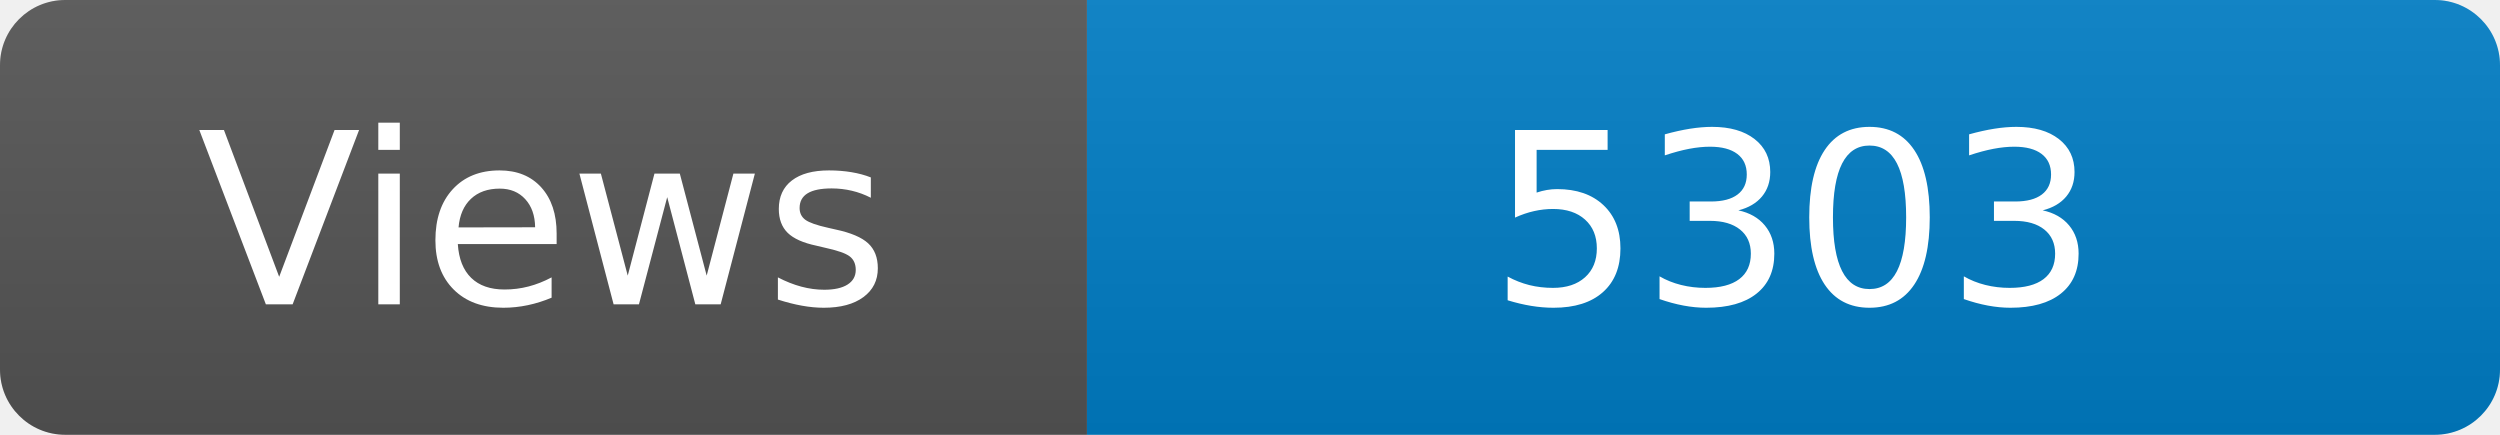
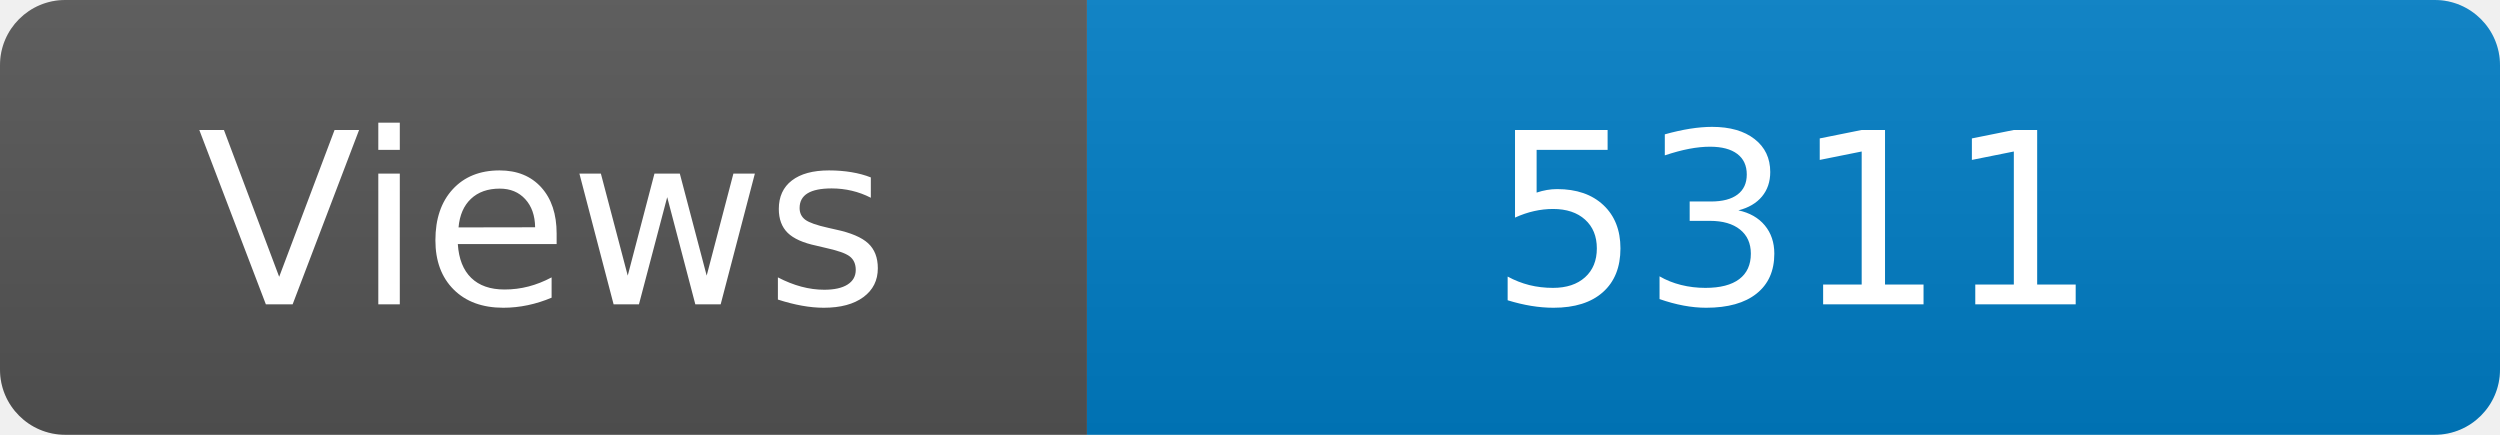
<svg xmlns="http://www.w3.org/2000/svg" width="115" height="20" role="img" aria-label="Maintained?: yes">
  <linearGradient id="s" x2="0" y2="100%">
    <stop offset="0" stop-color="#bbb" stop-opacity=".1" />
    <stop offset="1" stop-opacity=".1" />
  </linearGradient>
  <clipPath id="r">
    <rect width="115" height="20" rx="3" fill="#fff" />
  </clipPath>
  <g clip-path="url(#r)">
    <rect width="50" height="20" fill="#555" />
    <rect x="50" width="160" height="20" fill="#007ec6" />
    <rect width="115" height="20" fill="url(#s)" />
  </g>
  <g fill="#fff" text-anchor="middle" font-family="Verdana,Geneva,DejaVu Sans,sans-serif" font-size="110">
    <text x="250" y="140" transform="scale(.1)" fill="#fff">Views</text>
-     <text x="825" y="140" transform="scale(.1)" fill="#fff">5303</text>
+     <text x="825" y="140" transform="scale(.1)" fill="#fff">5311</text>
  </g>
</svg>
